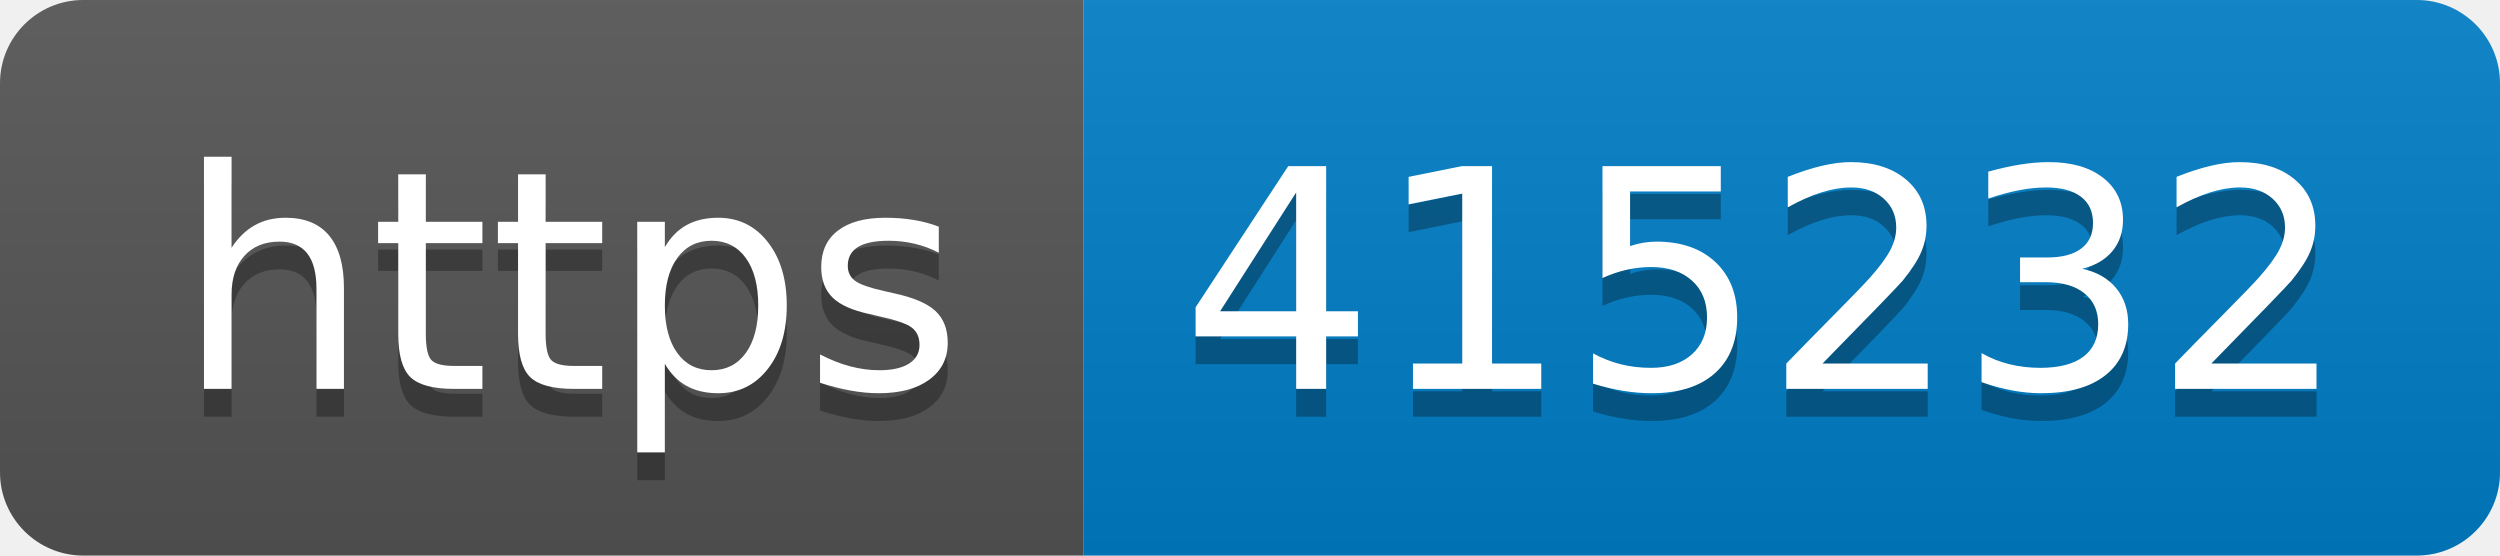
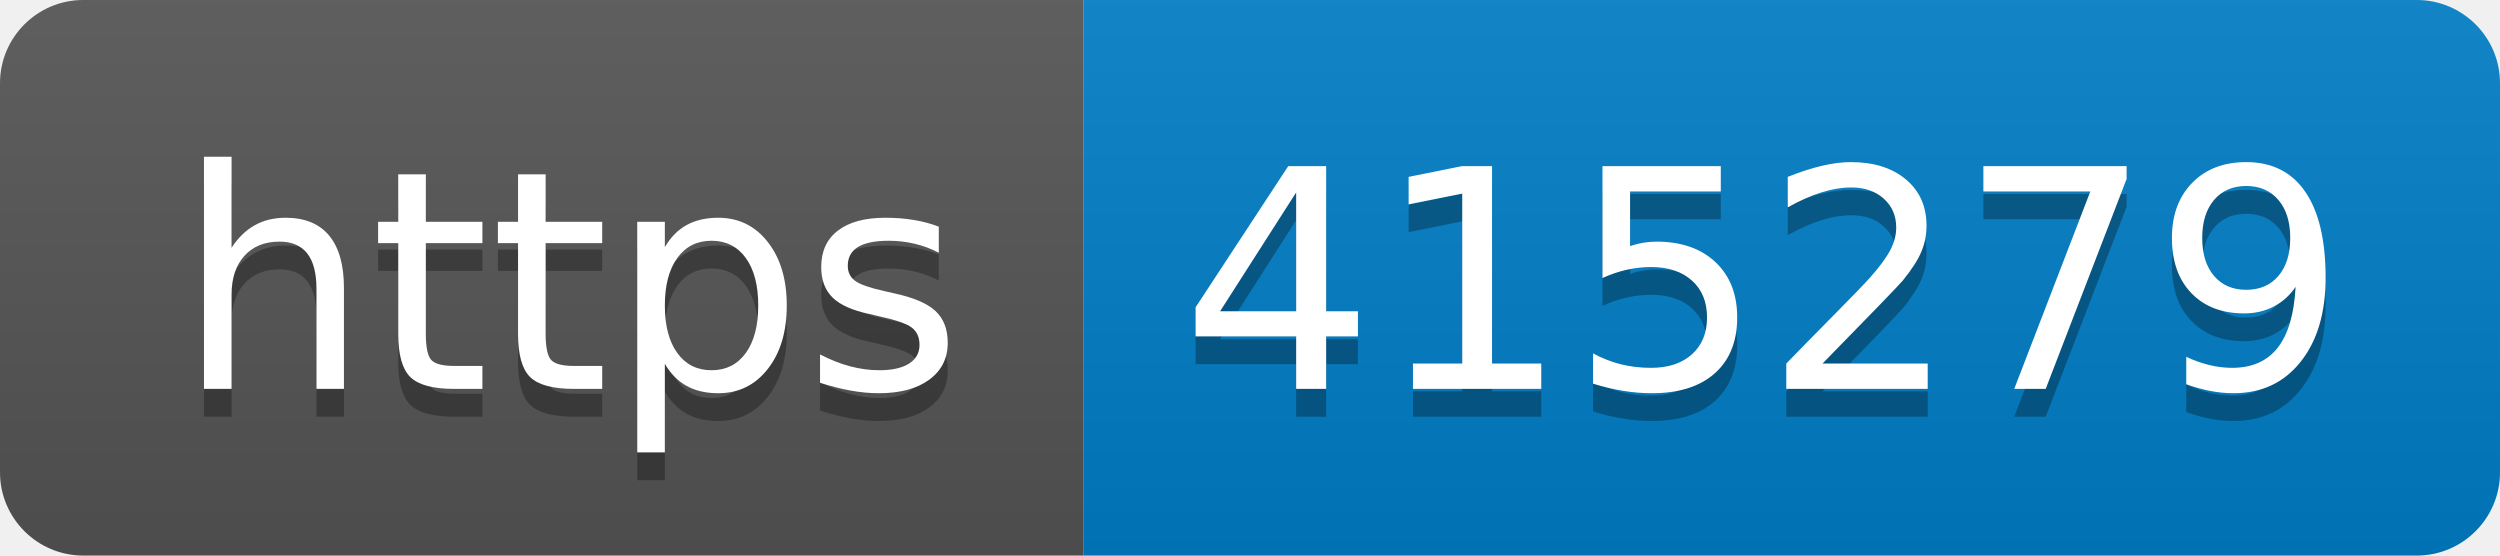
- <svg xmlns="http://www.w3.org/2000/svg" width="90" height="20" role="img" aria-label="https: 415232">
+ <svg xmlns="http://www.w3.org/2000/svg" width="90" height="20" role="img" aria-label="https: 415279">
  <linearGradient id="s" x2="0" y2="100%">
    <stop offset="0" stop-color="#bbb" stop-opacity=".1" />
    <stop offset="1" stop-opacity=".1" />
  </linearGradient>
  <clipPath id="r">
    <rect width="90" height="20" rx="3" fill="#fff" />
  </clipPath>
  <g clip-path="url(#r)">
    <rect width="39" height="20" fill="#555" />
    <rect x="39" width="51" height="20" fill="#007ec6" />
    <rect width="90" height="20" fill="url(#s)" />
  </g>
  <g fill="#fff" text-anchor="middle" font-family="Verdana,Geneva,DejaVu Sans,sans-serif" text-rendering="geometricPrecision" font-size="110">
    <text aria-hidden="true" x="205" y="150" fill="#010101" fill-opacity=".3" transform="scale(.1)" textLength="290">https</text>
    <text x="205" y="140" transform="scale(.1)" fill="#fff" textLength="290">https</text>
-     <text aria-hidden="true" x="635" y="150" fill="#010101" fill-opacity=".3" transform="scale(.1)" textLength="410">415232</text>
-     <text x="635" y="140" transform="scale(.1)" fill="#fff" textLength="410">415232</text>
+     <text aria-hidden="true" x="635" y="150" fill="#010101" fill-opacity=".3" transform="scale(.1)" textLength="410">415279</text>
+     <text x="635" y="140" transform="scale(.1)" fill="#fff" textLength="410">415279</text>
  </g>
</svg>
